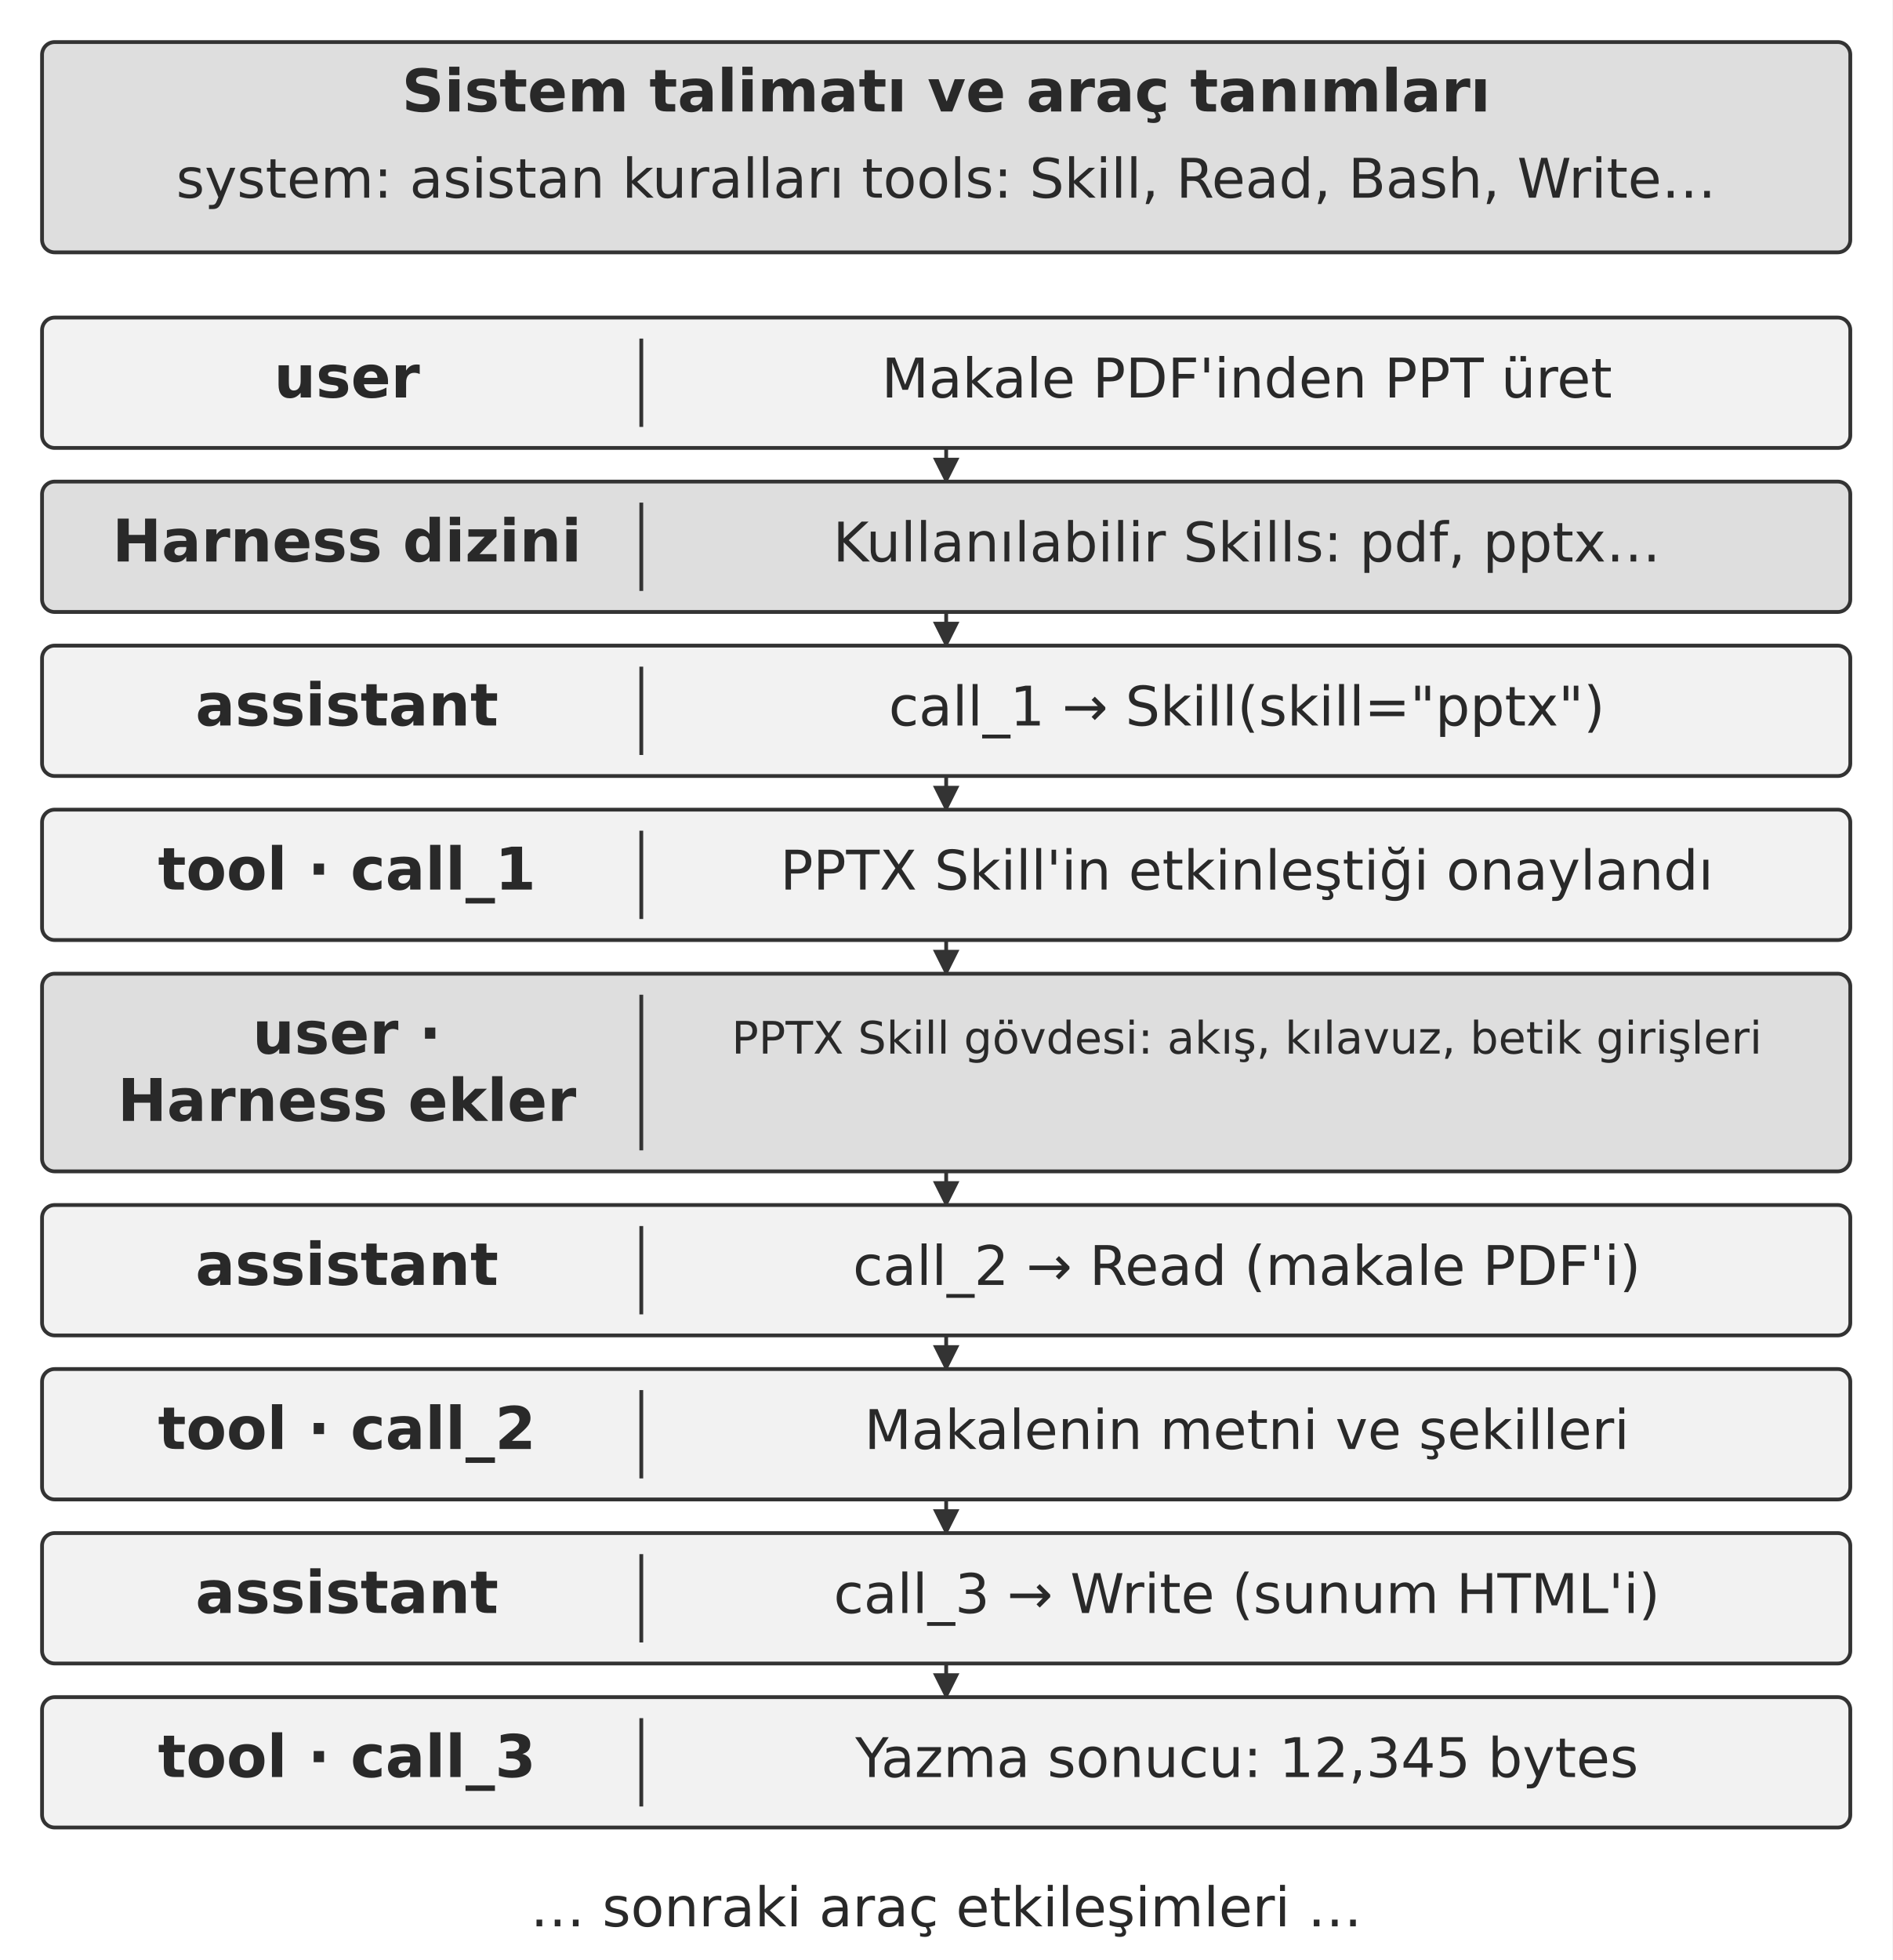
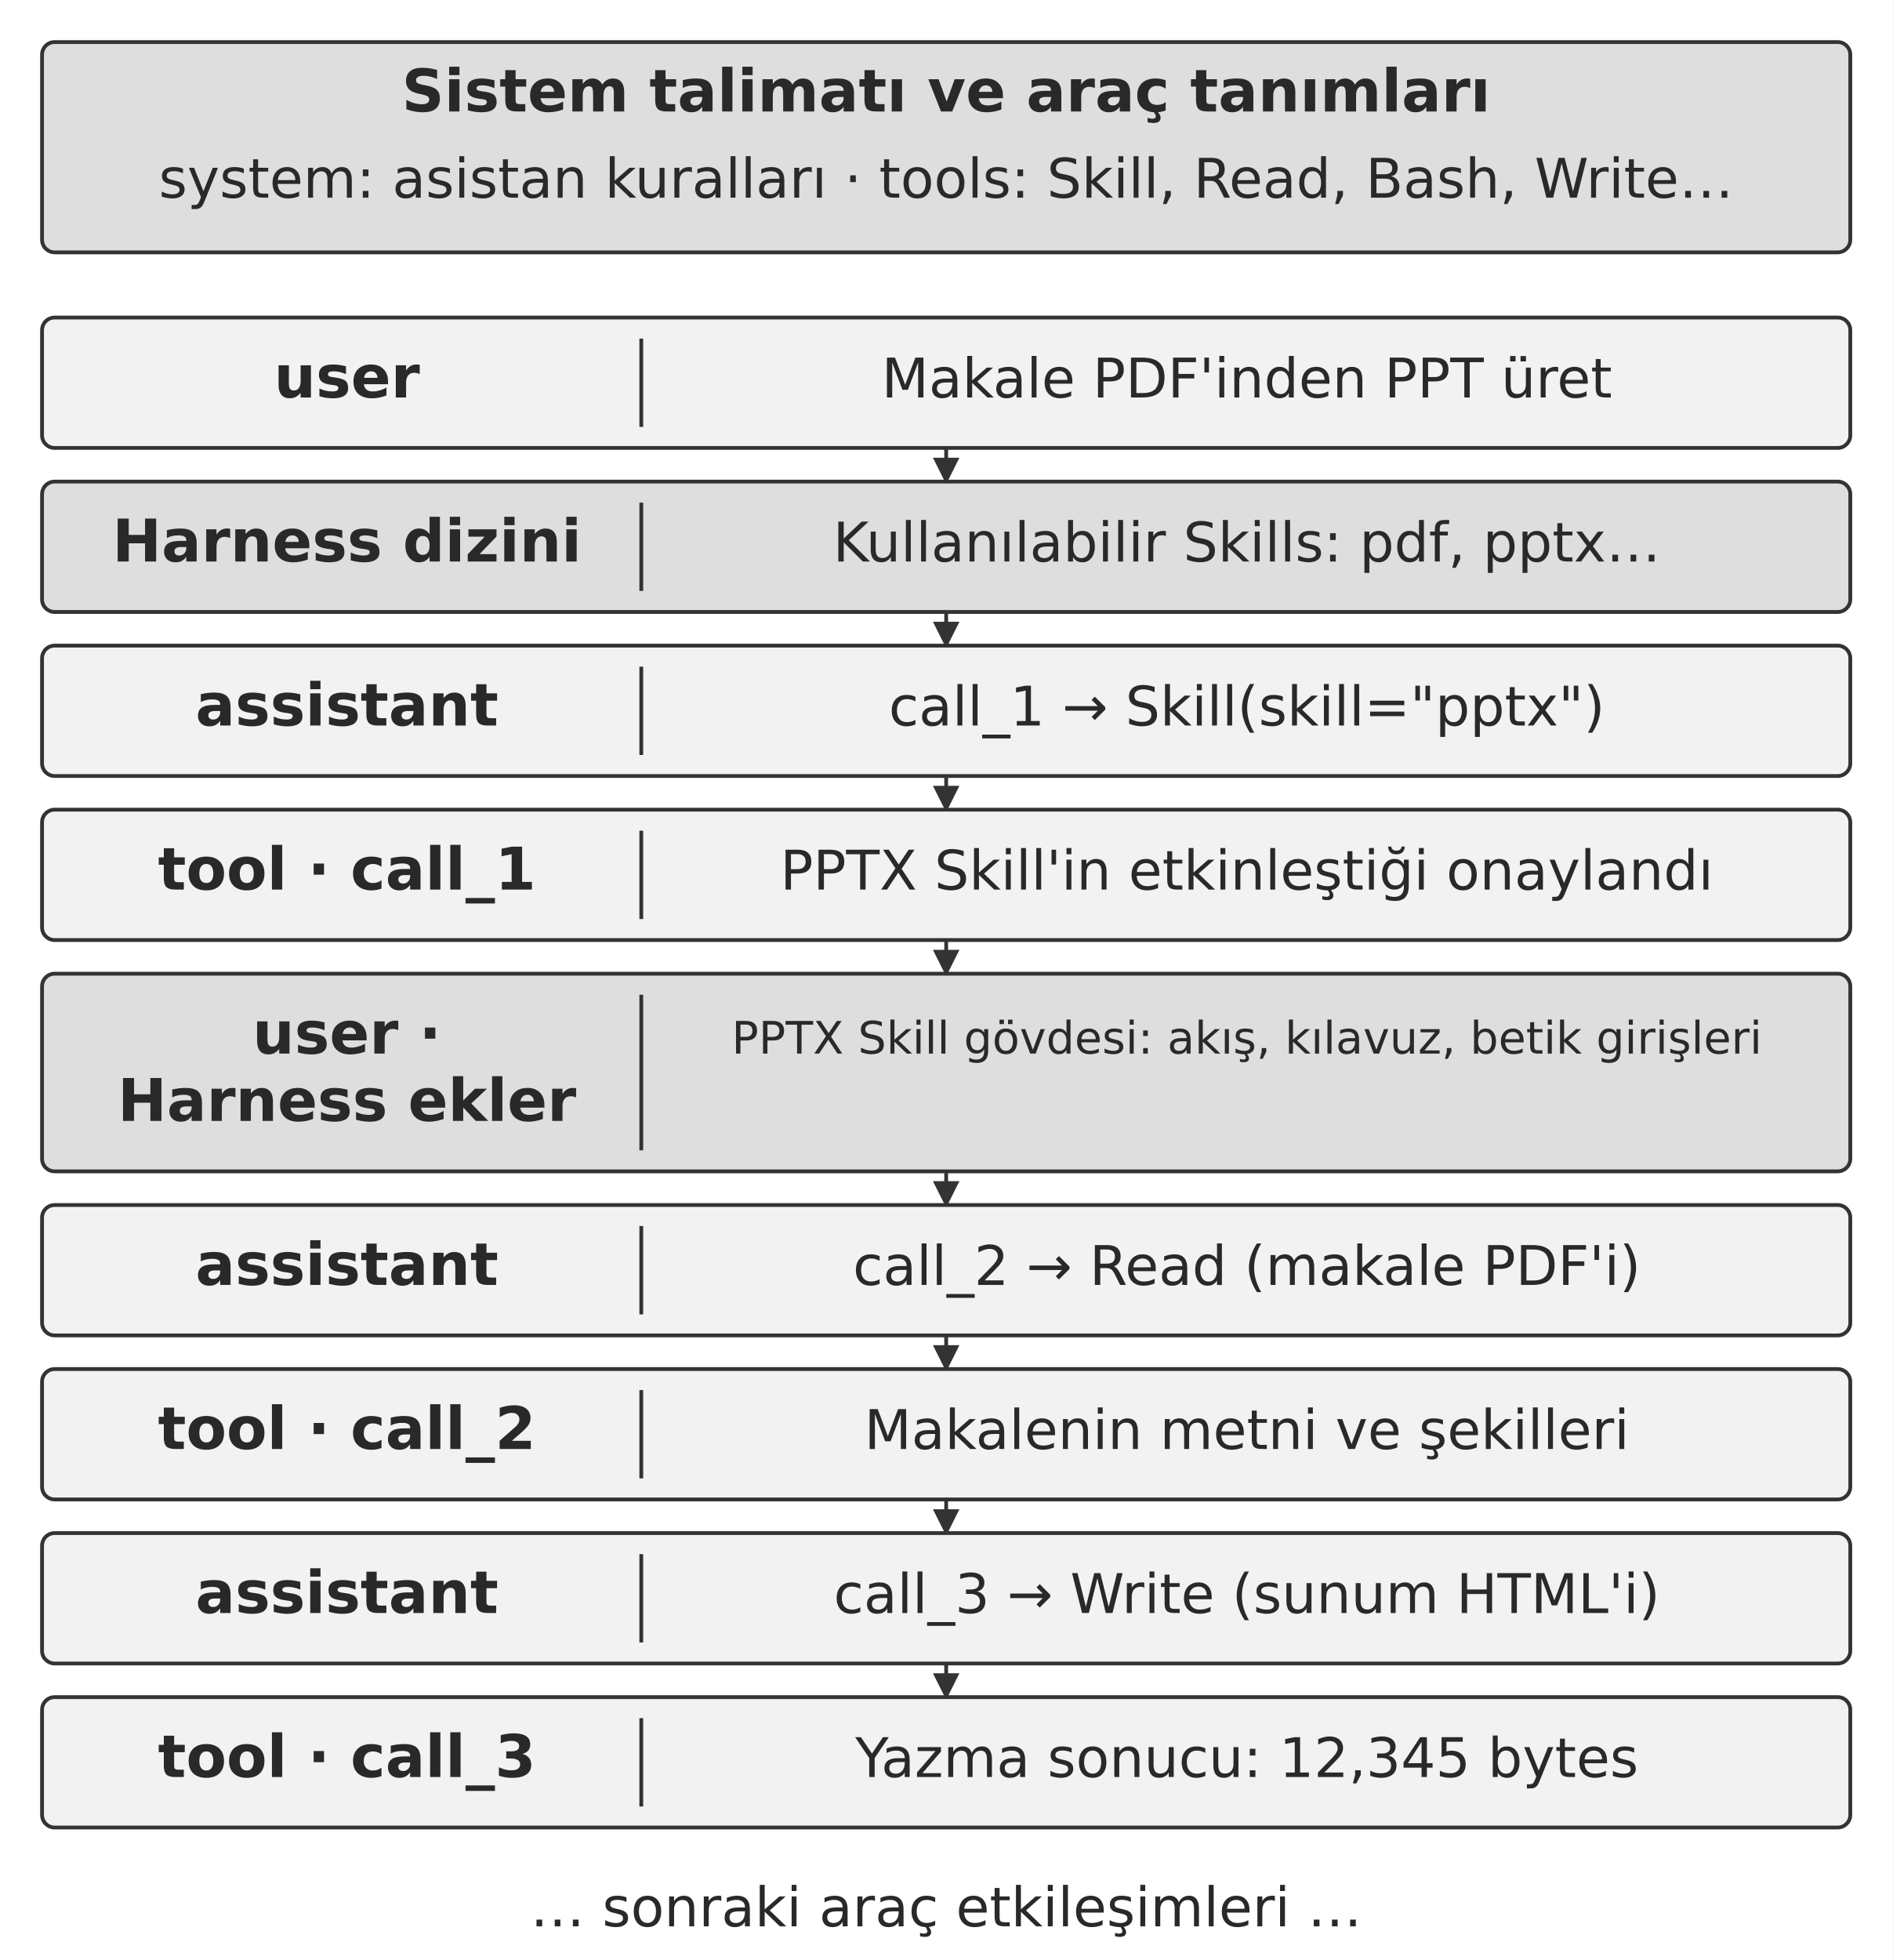
<svg xmlns="http://www.w3.org/2000/svg" width="106.000mm" height="109.769mm" viewBox="0 0 900 932" role="img" aria-labelledby="title desc">
  <defs>
    <marker id="arrow" viewBox="0 0 10 10" refX="9" refY="5" markerWidth="7" markerHeight="7" orient="auto-start-reverse">
      <path d="M0 0 L10 5 L0 10 Z" fill="#333333" />
    </marker>
  </defs>
  <rect width="900" height="932" fill="#ffffff" y="0" />
  <rect x="20" y="20" width="860" height="100" rx="6" fill="#dedede" stroke="#333333" stroke-width="1.8" />
  <text x="450" y="53" text-anchor="middle" font-family="&quot;DejaVu Sans&quot;, Arial, &quot;Helvetica Neue&quot;, sans-serif" font-size="28.0" font-weight="700" fill="#292929">Sistem talimatı ve araç tanımları</text>
-   <text x="450" y="94" text-anchor="middle" font-family="&quot;DejaVu Sans&quot;, Arial, &quot;Helvetica Neue&quot;, sans-serif" font-size="26.0" font-weight="400" fill="#292929">system: asistan kuralları    tools: Skill, Read, Bash, Write…</text>
+   <text x="450" y="94" text-anchor="middle" font-family="&quot;DejaVu Sans&quot;, Arial, &quot;Helvetica Neue&quot;, sans-serif" font-size="26.0" font-weight="400" fill="#292929">system: asistan kuralları · tools: Skill, Read, Bash, Write…</text>
  <rect x="20" y="151" width="860" height="62" rx="6" fill="#f2f2f2" stroke="#333333" stroke-width="1.8" />
  <text x="165" y="189" text-anchor="middle" font-family="&quot;DejaVu Sans&quot;, Arial, &quot;Helvetica Neue&quot;, sans-serif" font-size="28.0" font-weight="700" fill="#292929">user</text>
  <path d="M305 161 L305 203" fill="none" stroke="#333333" stroke-width="1.8" />
  <text x="593" y="189" text-anchor="middle" font-family="&quot;DejaVu Sans&quot;, Arial, &quot;Helvetica Neue&quot;, sans-serif" font-size="26.0" font-weight="400" fill="#292929">Makale PDF'inden PPT üret</text>
  <path d="M450 213 L450 229" fill="none" stroke="#333333" stroke-width="1.8" marker-end="url(#arrow)" />
  <rect x="20" y="229" width="860" height="62" rx="6" fill="#dedede" stroke="#333333" stroke-width="1.8" />
  <text x="165" y="267" text-anchor="middle" font-family="&quot;DejaVu Sans&quot;, Arial, &quot;Helvetica Neue&quot;, sans-serif" font-size="28.0" font-weight="700" fill="#292929">Harness dizini</text>
  <path d="M305 239 L305 281" fill="none" stroke="#333333" stroke-width="1.8" />
  <text x="593" y="267" text-anchor="middle" font-family="&quot;DejaVu Sans&quot;, Arial, &quot;Helvetica Neue&quot;, sans-serif" font-size="26.0" font-weight="400" fill="#292929">Kullanılabilir Skills: pdf, pptx…</text>
  <path d="M450 291 L450 307" fill="none" stroke="#333333" stroke-width="1.8" marker-end="url(#arrow)" />
  <rect x="20" y="307" width="860" height="62" rx="6" fill="#f2f2f2" stroke="#333333" stroke-width="1.8" />
  <text x="165" y="345" text-anchor="middle" font-family="&quot;DejaVu Sans&quot;, Arial, &quot;Helvetica Neue&quot;, sans-serif" font-size="28.0" font-weight="700" fill="#292929">assistant</text>
  <path d="M305 317 L305 359" fill="none" stroke="#333333" stroke-width="1.8" />
  <text x="593" y="345" text-anchor="middle" font-family="&quot;DejaVu Sans&quot;, Arial, &quot;Helvetica Neue&quot;, sans-serif" font-size="26.0" font-weight="400" fill="#292929">call_1 → Skill(skill="pptx")</text>
  <path d="M450 369 L450 385" fill="none" stroke="#333333" stroke-width="1.8" marker-end="url(#arrow)" />
  <rect x="20" y="385" width="860" height="62" rx="6" fill="#f2f2f2" stroke="#333333" stroke-width="1.8" />
  <text x="165" y="423" text-anchor="middle" font-family="&quot;DejaVu Sans&quot;, Arial, &quot;Helvetica Neue&quot;, sans-serif" font-size="28.0" font-weight="700" fill="#292929">tool · call_1</text>
  <path d="M305 395 L305 437" fill="none" stroke="#333333" stroke-width="1.8" />
  <text x="593" y="423" text-anchor="middle" font-family="&quot;DejaVu Sans&quot;, Arial, &quot;Helvetica Neue&quot;, sans-serif" font-size="26.0" font-weight="400" fill="#292929">PPTX Skill'in etkinleştiği onaylandı</text>
  <path d="M450 447 L450 463" fill="none" stroke="#333333" stroke-width="1.8" marker-end="url(#arrow)" />
  <rect x="20" y="463" width="860" height="94" rx="6" fill="#dedede" stroke="#333333" stroke-width="1.8" />
  <text x="165" y="501" text-anchor="middle" font-family="&quot;DejaVu Sans&quot;, Arial, &quot;Helvetica Neue&quot;, sans-serif" font-size="28.0" font-weight="700" fill="#292929">user ·</text>
  <text x="165" y="533" text-anchor="middle" font-family="&quot;DejaVu Sans&quot;, Arial, &quot;Helvetica Neue&quot;, sans-serif" font-size="28.0" font-weight="700" fill="#292929">Harness ekler</text>
  <path d="M305 473 L305 547" fill="none" stroke="#333333" stroke-width="1.8" />
  <text x="593" y="501" text-anchor="middle" font-family="&quot;DejaVu Sans&quot;, Arial, &quot;Helvetica Neue&quot;, sans-serif" font-size="21.3" font-weight="400" fill="#292929">PPTX Skill gövdesi: akış, kılavuz, betik girişleri</text>
  <path d="M450 557 L450 573" fill="none" stroke="#333333" stroke-width="1.8" marker-end="url(#arrow)" />
  <rect x="20" y="573" width="860" height="62" rx="6" fill="#f2f2f2" stroke="#333333" stroke-width="1.8" />
  <text x="165" y="611" text-anchor="middle" font-family="&quot;DejaVu Sans&quot;, Arial, &quot;Helvetica Neue&quot;, sans-serif" font-size="28.0" font-weight="700" fill="#292929">assistant</text>
  <path d="M305 583 L305 625" fill="none" stroke="#333333" stroke-width="1.8" />
  <text x="593" y="611" text-anchor="middle" font-family="&quot;DejaVu Sans&quot;, Arial, &quot;Helvetica Neue&quot;, sans-serif" font-size="26.0" font-weight="400" fill="#292929">call_2 → Read (makale PDF'i)</text>
  <path d="M450 635 L450 651" fill="none" stroke="#333333" stroke-width="1.8" marker-end="url(#arrow)" />
  <rect x="20" y="651" width="860" height="62" rx="6" fill="#f2f2f2" stroke="#333333" stroke-width="1.8" />
  <text x="165" y="689" text-anchor="middle" font-family="&quot;DejaVu Sans&quot;, Arial, &quot;Helvetica Neue&quot;, sans-serif" font-size="28.0" font-weight="700" fill="#292929">tool · call_2</text>
  <path d="M305 661 L305 703" fill="none" stroke="#333333" stroke-width="1.8" />
  <text x="593" y="689" text-anchor="middle" font-family="&quot;DejaVu Sans&quot;, Arial, &quot;Helvetica Neue&quot;, sans-serif" font-size="26.0" font-weight="400" fill="#292929">Makalenin metni ve şekilleri</text>
  <path d="M450 713 L450 729" fill="none" stroke="#333333" stroke-width="1.8" marker-end="url(#arrow)" />
  <rect x="20" y="729" width="860" height="62" rx="6" fill="#f2f2f2" stroke="#333333" stroke-width="1.8" />
  <text x="165" y="767" text-anchor="middle" font-family="&quot;DejaVu Sans&quot;, Arial, &quot;Helvetica Neue&quot;, sans-serif" font-size="28.0" font-weight="700" fill="#292929">assistant</text>
  <path d="M305 739 L305 781" fill="none" stroke="#333333" stroke-width="1.8" />
  <text x="593" y="767" text-anchor="middle" font-family="&quot;DejaVu Sans&quot;, Arial, &quot;Helvetica Neue&quot;, sans-serif" font-size="26.0" font-weight="400" fill="#292929">call_3 → Write (sunum HTML'i)</text>
  <path d="M450 791 L450 807" fill="none" stroke="#333333" stroke-width="1.8" marker-end="url(#arrow)" />
  <rect x="20" y="807" width="860" height="62" rx="6" fill="#f2f2f2" stroke="#333333" stroke-width="1.8" />
  <text x="165" y="845" text-anchor="middle" font-family="&quot;DejaVu Sans&quot;, Arial, &quot;Helvetica Neue&quot;, sans-serif" font-size="28.0" font-weight="700" fill="#292929">tool · call_3</text>
  <path d="M305 817 L305 859" fill="none" stroke="#333333" stroke-width="1.8" />
  <text x="593" y="845" text-anchor="middle" font-family="&quot;DejaVu Sans&quot;, Arial, &quot;Helvetica Neue&quot;, sans-serif" font-size="26.0" font-weight="400" fill="#292929">Yazma sonucu: 12,345 bytes</text>
  <text x="450" y="916" text-anchor="middle" font-family="&quot;DejaVu Sans&quot;, Arial, &quot;Helvetica Neue&quot;, sans-serif" font-size="26.0" font-weight="400" fill="#292929">… sonraki araç etkileşimleri …</text>
  <defs />
</svg>
